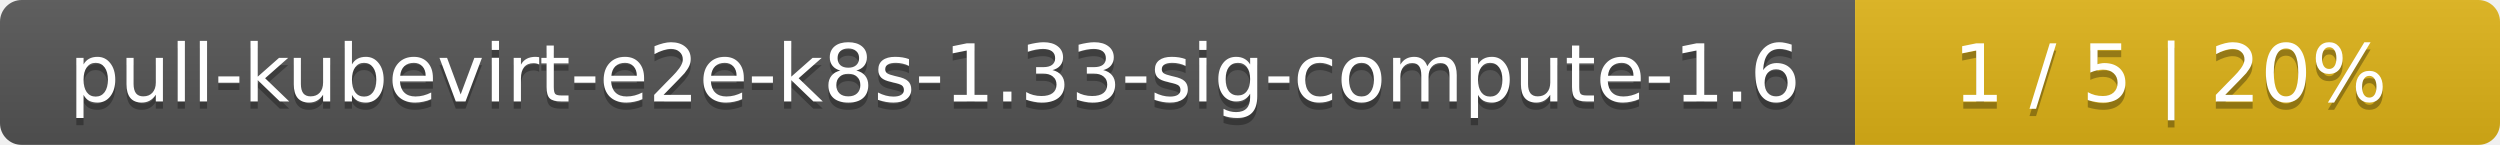
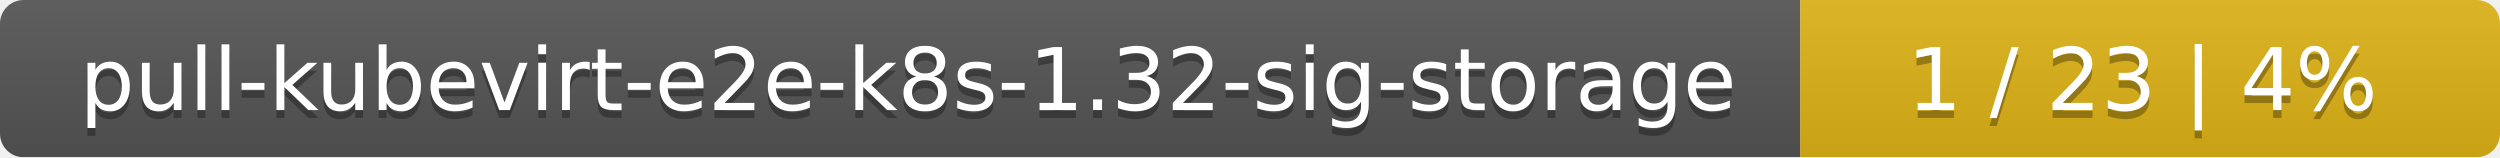
- <svg xmlns="http://www.w3.org/2000/svg" width="345" height="20">
+ <svg xmlns="http://www.w3.org/2000/svg" width="318" height="20">
  <linearGradient id="smooth" x2="0" y2="100%">
    <stop offset="0" stop-color="#bbb" stop-opacity=".1" />
    <stop offset="1" stop-opacity=".1" />
  </linearGradient>
  <mask id="round">
-     <rect width="345" height="20" rx="3" fill="#fff" />
+     <rect width="318" height="20" rx="3" fill="#fff" />
  </mask>
  <g mask="url(#round)">
-     <rect width="256" height="20" fill="#555" />
-     <rect x="256" width="89" height="20" fill="#dfb317" />
-     <rect width="345" height="20" fill="url(#smooth)" />
+     <rect width="229" height="20" fill="#555" />
+     <rect x="229" width="89" height="20" fill="#dfb317" />
+     <rect width="318" height="20" fill="url(#smooth)" />
  </g>
  <g fill="#fff" text-anchor="middle" font-family="DejaVu Sans,Verdana,Geneva,sans-serif" font-size="11">
-     <text x="129" y="15" fill="#010101" fill-opacity=".3">pull-kubevirt-e2e-k8s-1.33-sig-compute-1.6</text>
-     <text x="129" y="14">pull-kubevirt-e2e-k8s-1.33-sig-compute-1.6</text>
-     <text x="299.5" y="15" fill="#010101" fill-opacity=".3">1 / 5    |    20%</text>
-     <text x="299.5" y="14">1 / 5    |    20%</text>
+     <text x="115.5" y="15" fill="#010101" fill-opacity=".3">pull-kubevirt-e2e-k8s-1.32-sig-storage</text>
+     <text x="115.5" y="14">pull-kubevirt-e2e-k8s-1.32-sig-storage</text>
+     <text x="272.5" y="15" fill="#010101" fill-opacity=".3">1 / 23    |    4%</text>
+     <text x="272.5" y="14">1 / 23    |    4%</text>
  </g>
</svg>
